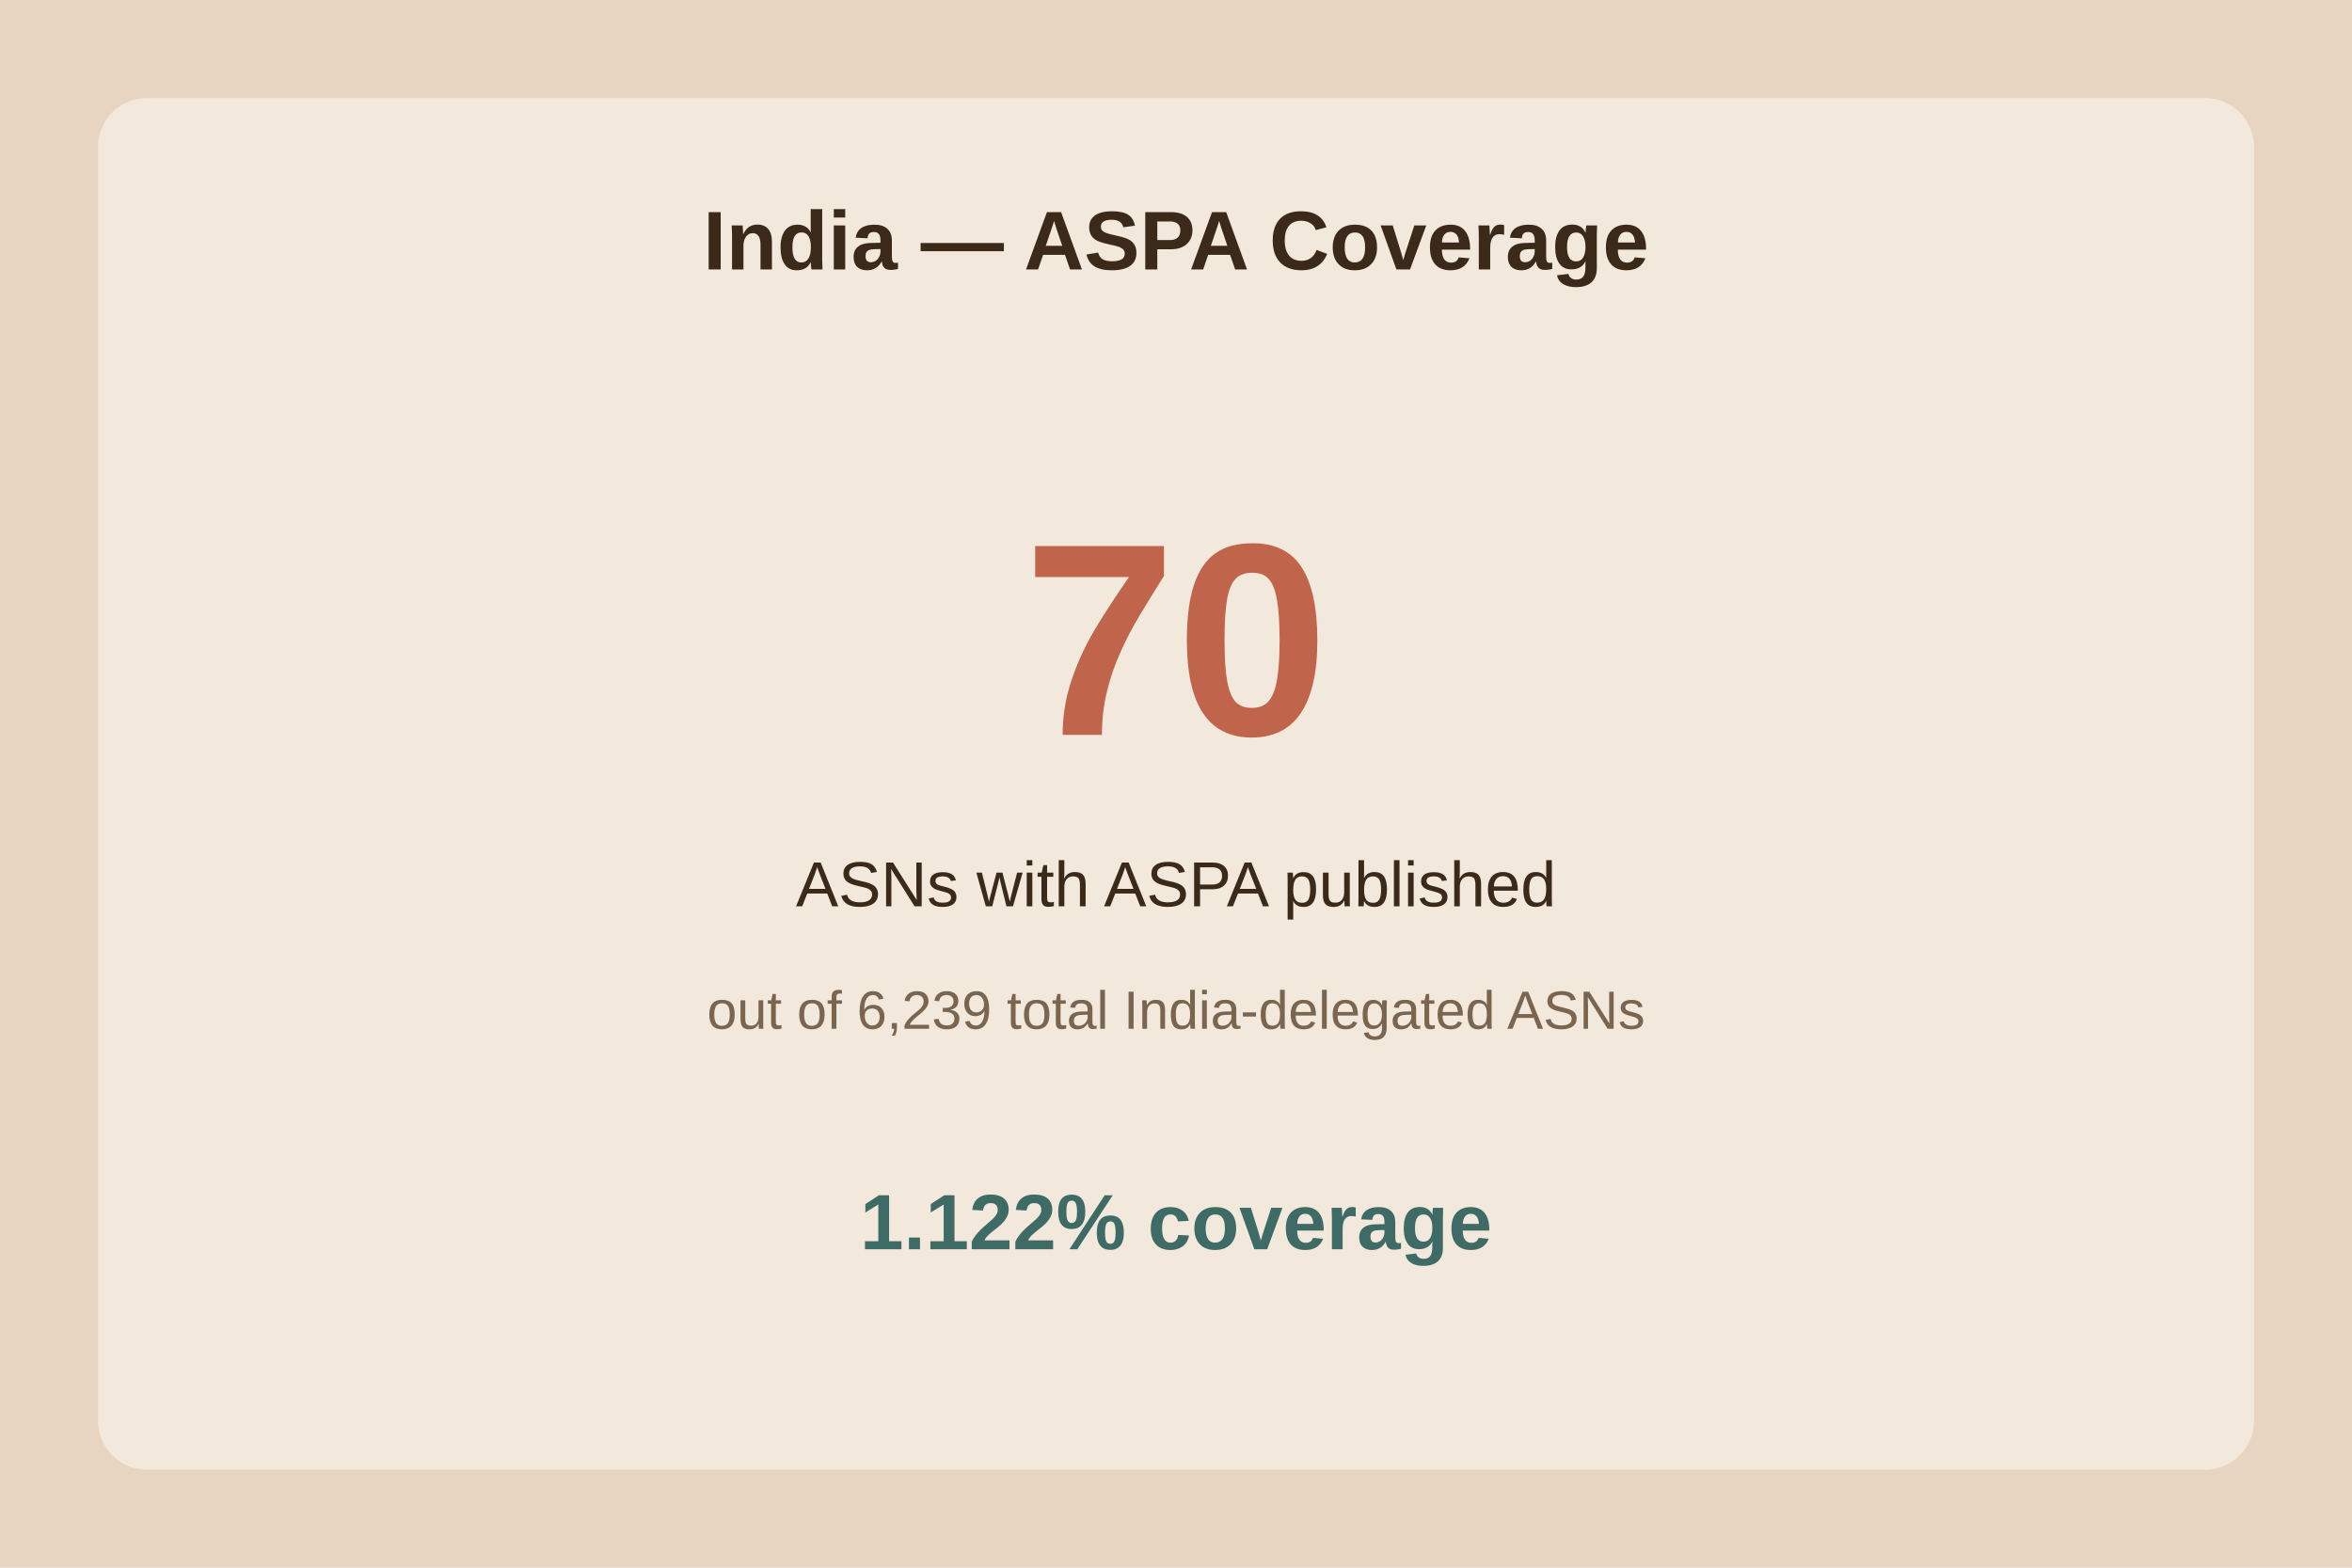
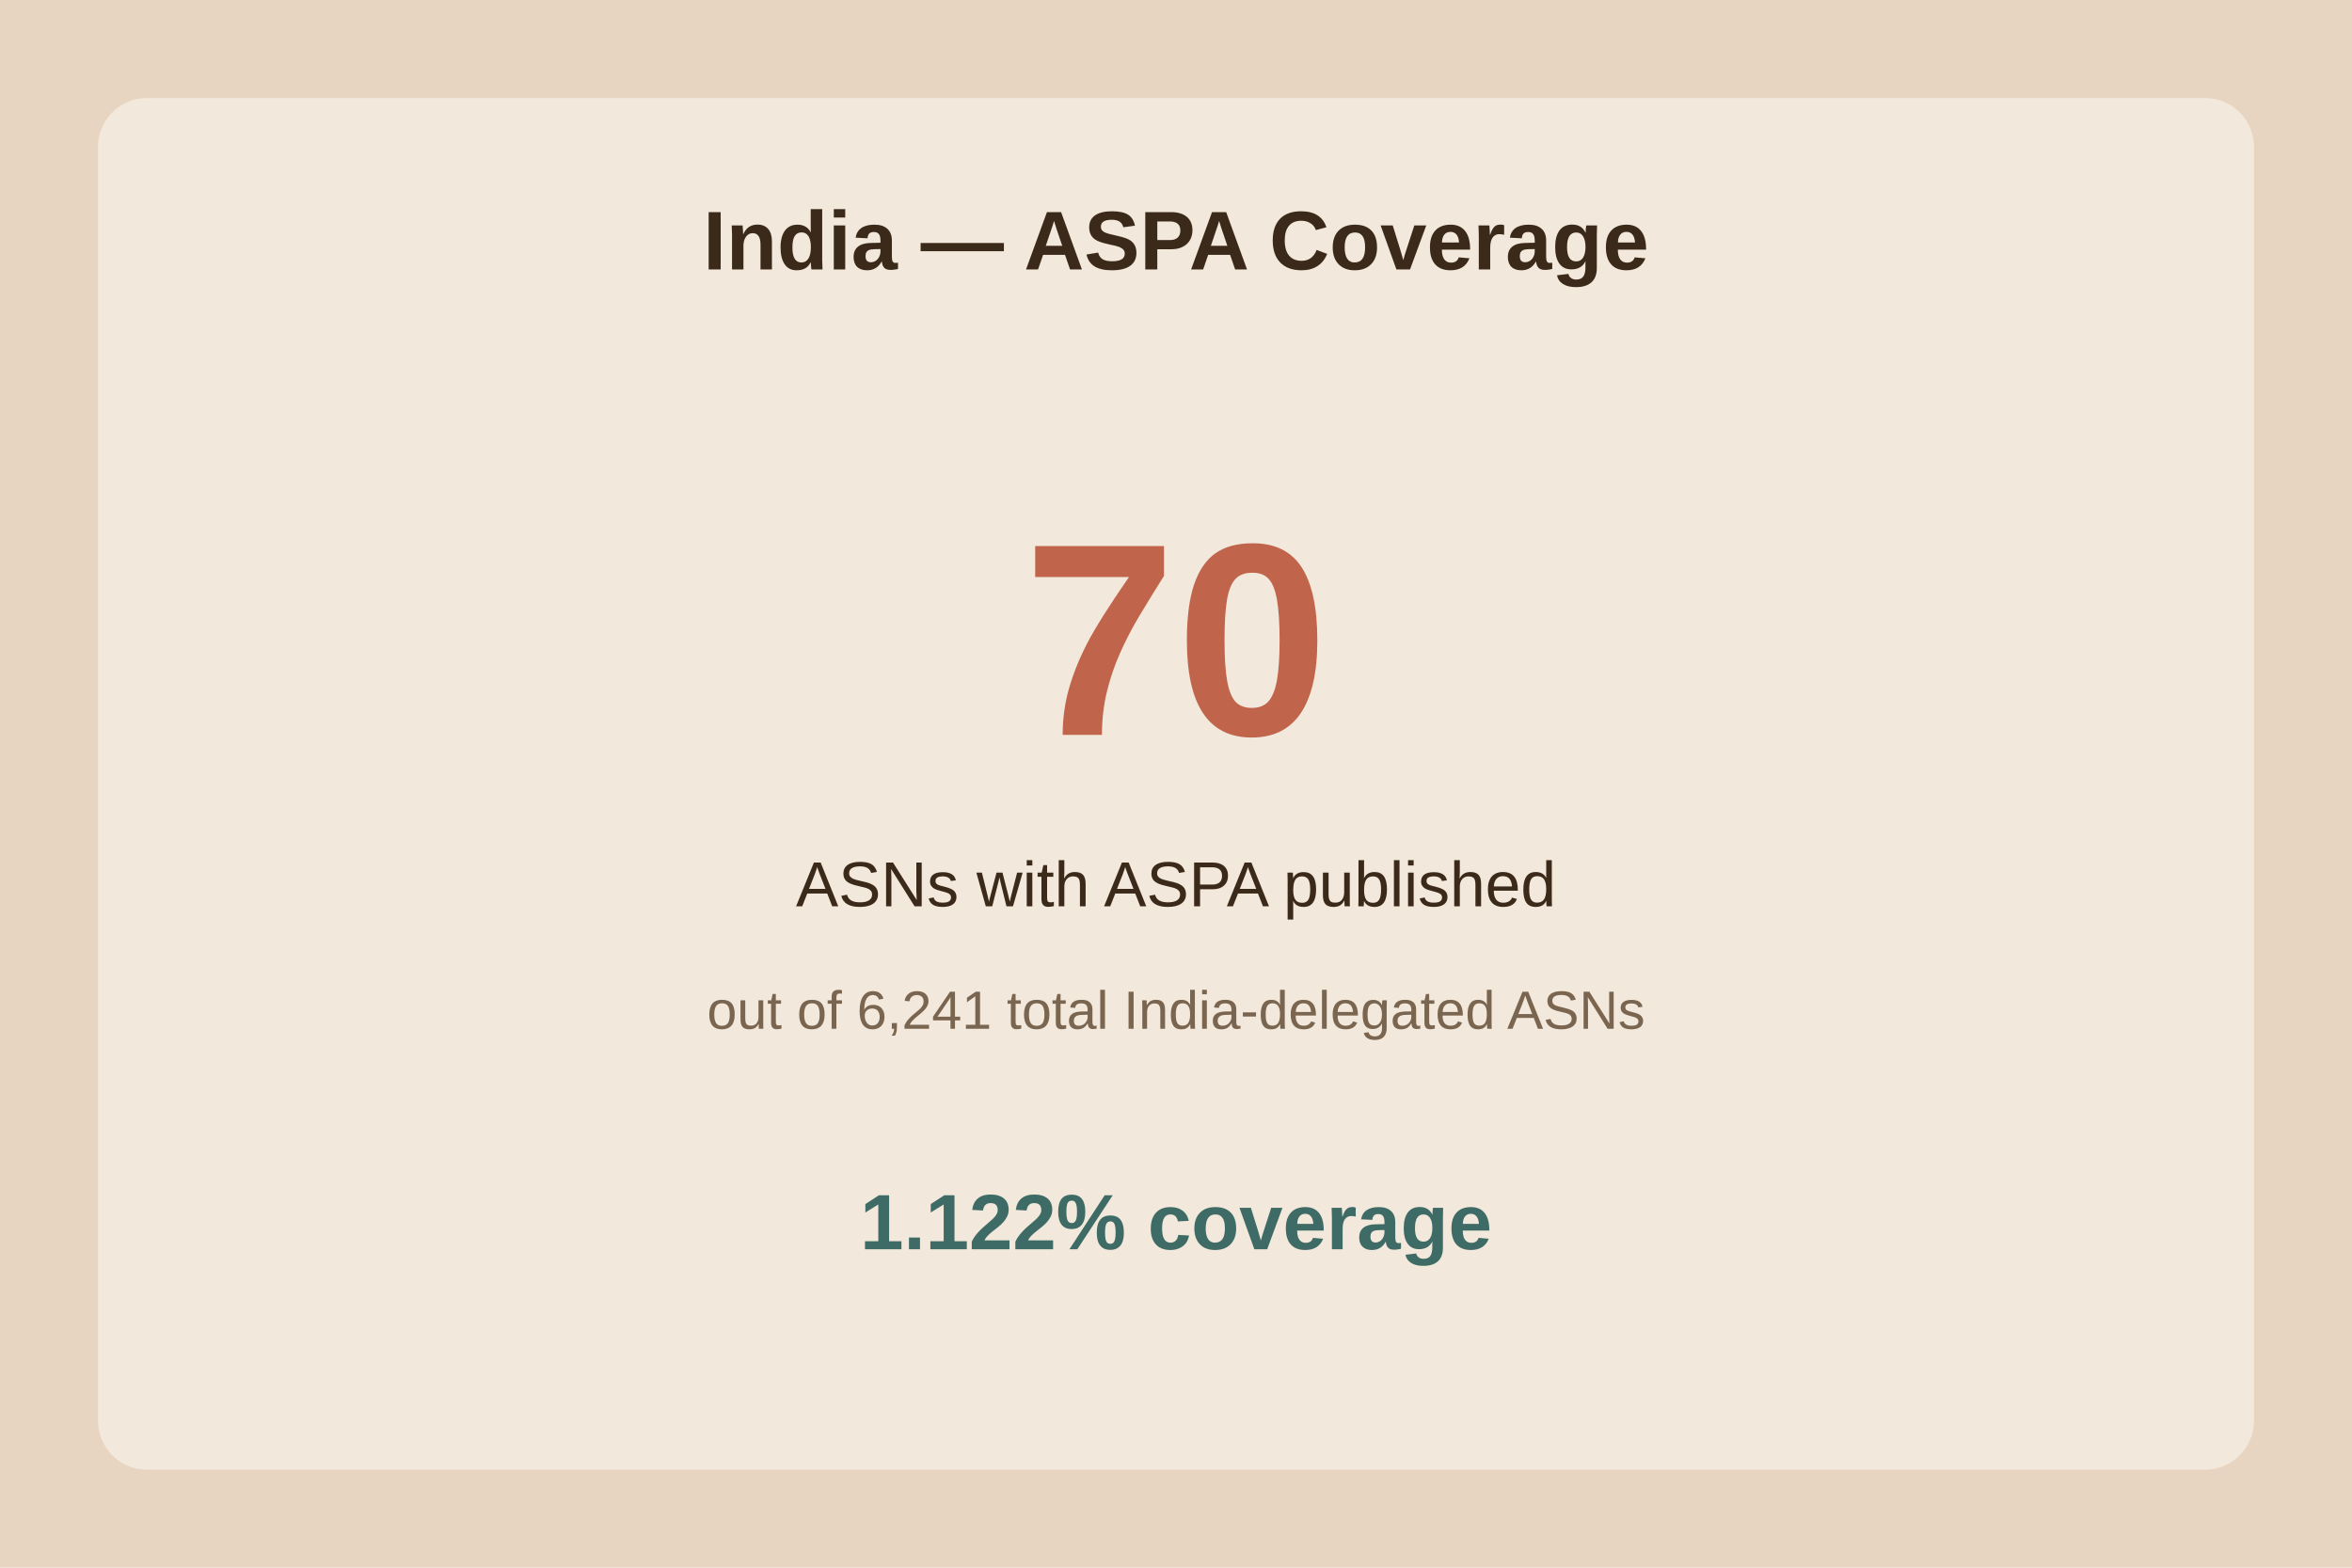
<svg xmlns="http://www.w3.org/2000/svg" viewBox="0 0 480 320">
  <rect width="480" height="320" fill="#e8d5c1" />
  <rect x="20" y="20" width="440" height="280" fill="#f2e8db" rx="10" />
  <text x="240.0" y="55" text-anchor="middle" font-family="Arial" font-size="17" font-weight="bold" fill="#3b2a1a">India — ASPA Coverage</text>
  <text x="240.0" y="150" text-anchor="middle" font-family="Arial" font-size="56" font-weight="bold" fill="#c0654b">70</text>
  <text x="240.0" y="185" text-anchor="middle" font-family="Arial" font-size="13" fill="#3b2a1a">ASNs with ASPA published</text>
-   <text x="240.0" y="210" text-anchor="middle" font-family="Arial" font-size="11" fill="#7a6650">out of 6,239 total India-delegated ASNs</text>
+   <text x="240.0" y="210" text-anchor="middle" font-family="Arial" font-size="11" fill="#7a6650">out of 6,241 total India-delegated ASNs</text>
  <text x="240.0" y="255" text-anchor="middle" font-family="Arial" font-size="16" font-weight="bold" fill="#3f6b66">1.122% coverage</text>
</svg>
